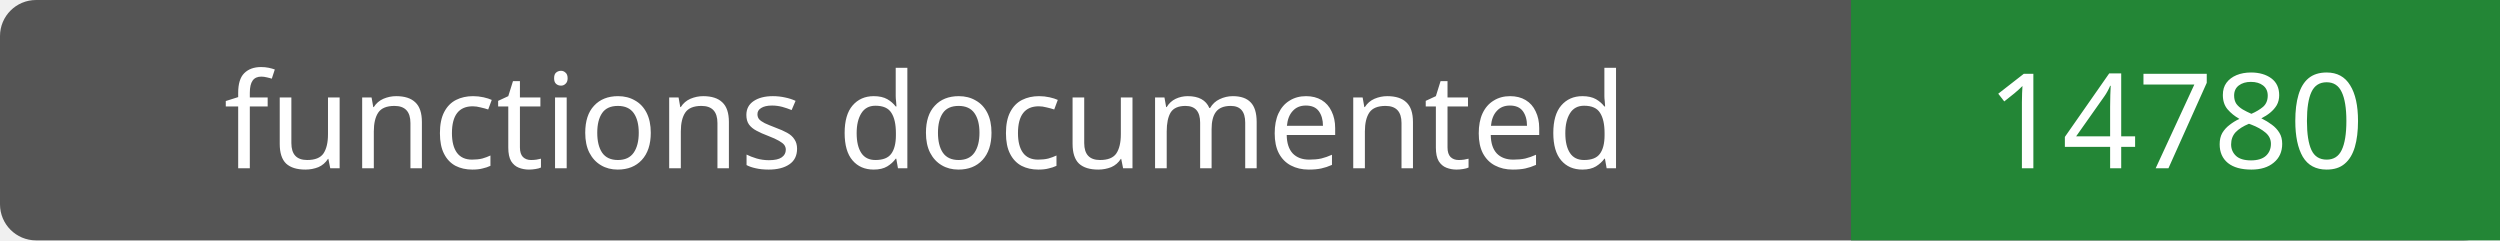
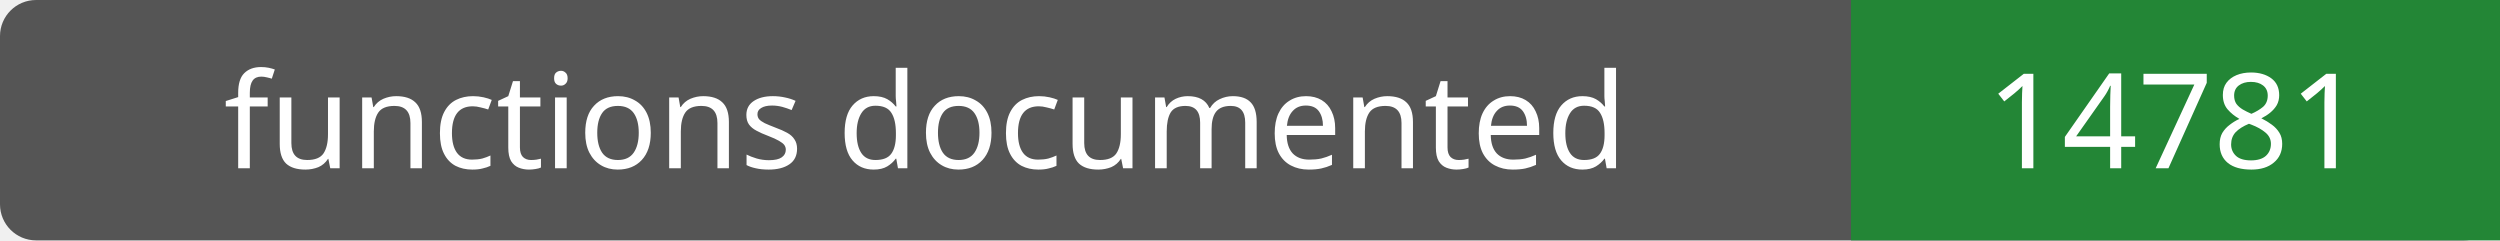
- <svg xmlns="http://www.w3.org/2000/svg" width="208" height="20" role="img" aria-label="functions documented: 14780">
+ <svg xmlns="http://www.w3.org/2000/svg" width="208" height="20" role="img" aria-label="functions documented: 14781">
  <rect width="208" height="20" rx="3" fill="#555" />
  <path fill="#238636" d="M154 0h54v20H154z" />
  <g fill="#fff" text-anchor="middle" font-family="Verdana,sans-serif" font-size="11">
    <text x="77.0" y="14">functions documented</text>
-     <text x="181.0" y="14">14780</text>
+     <text x="181.0" y="14">14781</text>
  </g>
</svg>
